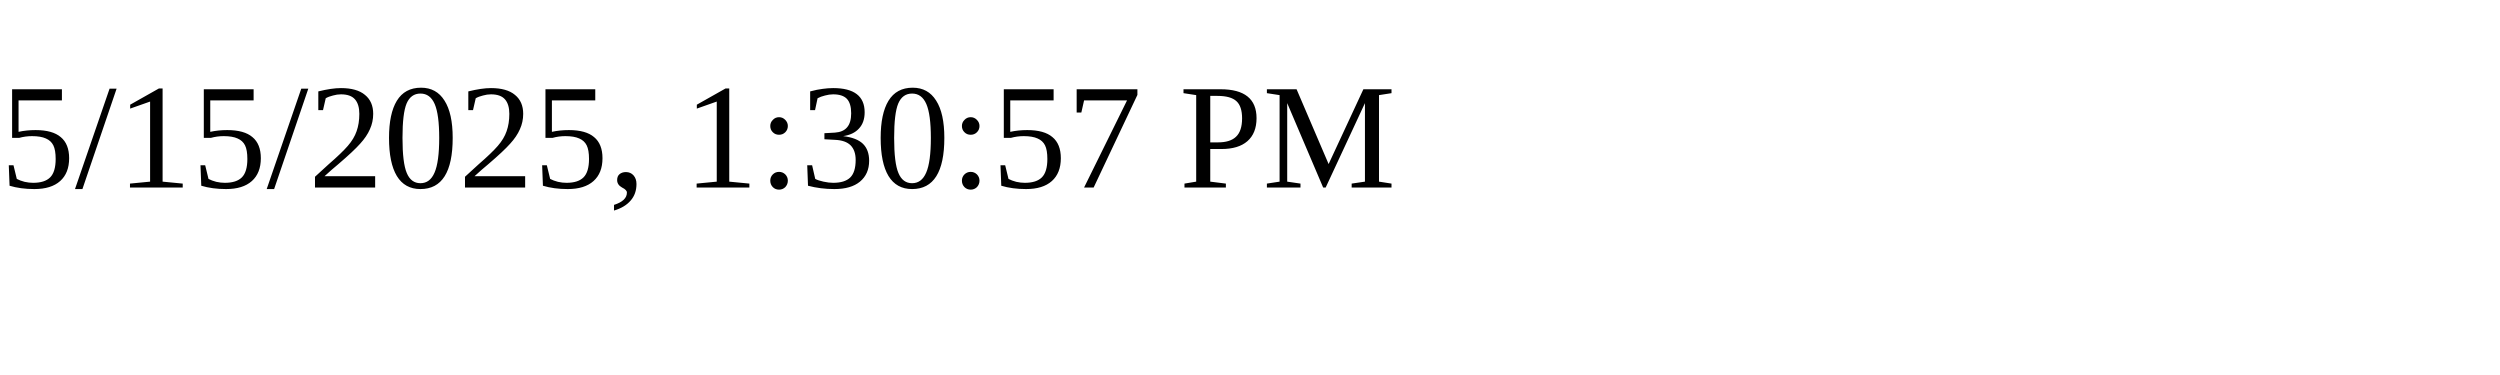
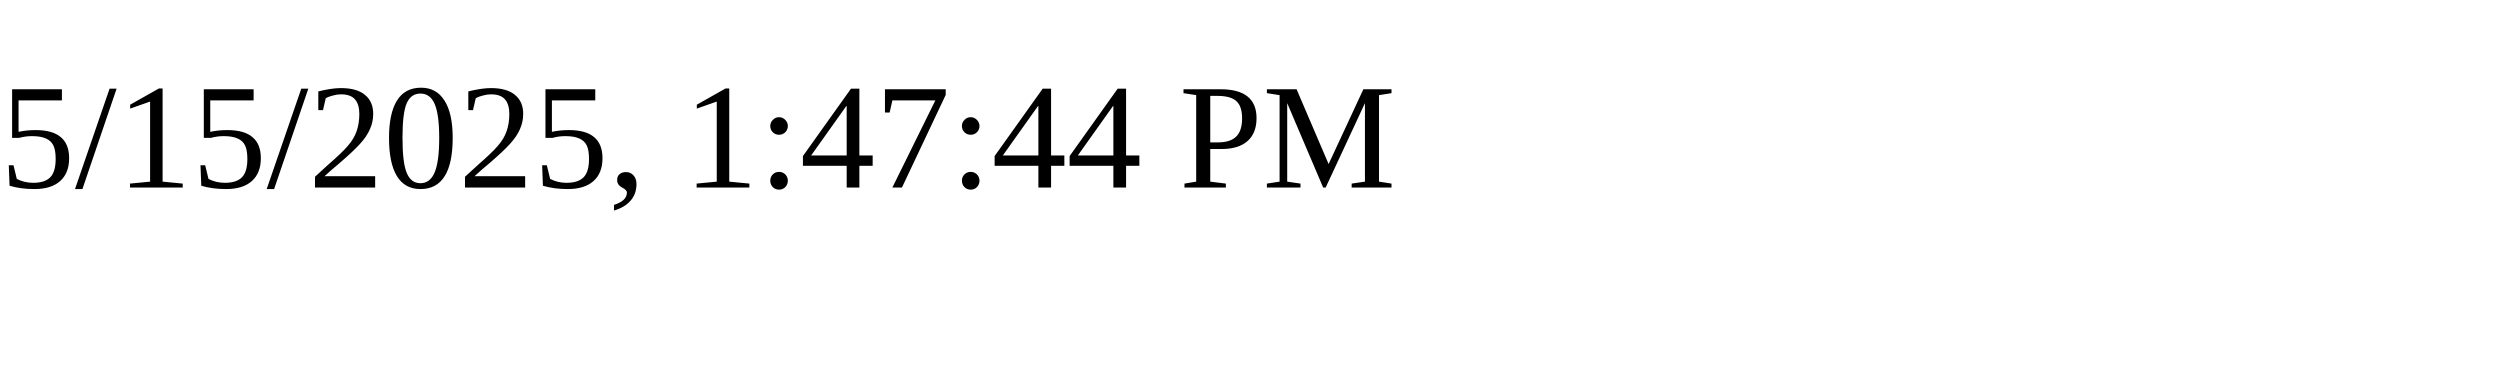
<svg xmlns="http://www.w3.org/2000/svg" height="30" width="200">
-   <text x="0" y="15">5/15/2025, 1:30:57 PM</text>
+   <text x="0" y="15">5/15/2025, 1:47:44 PM</text>
</svg>
